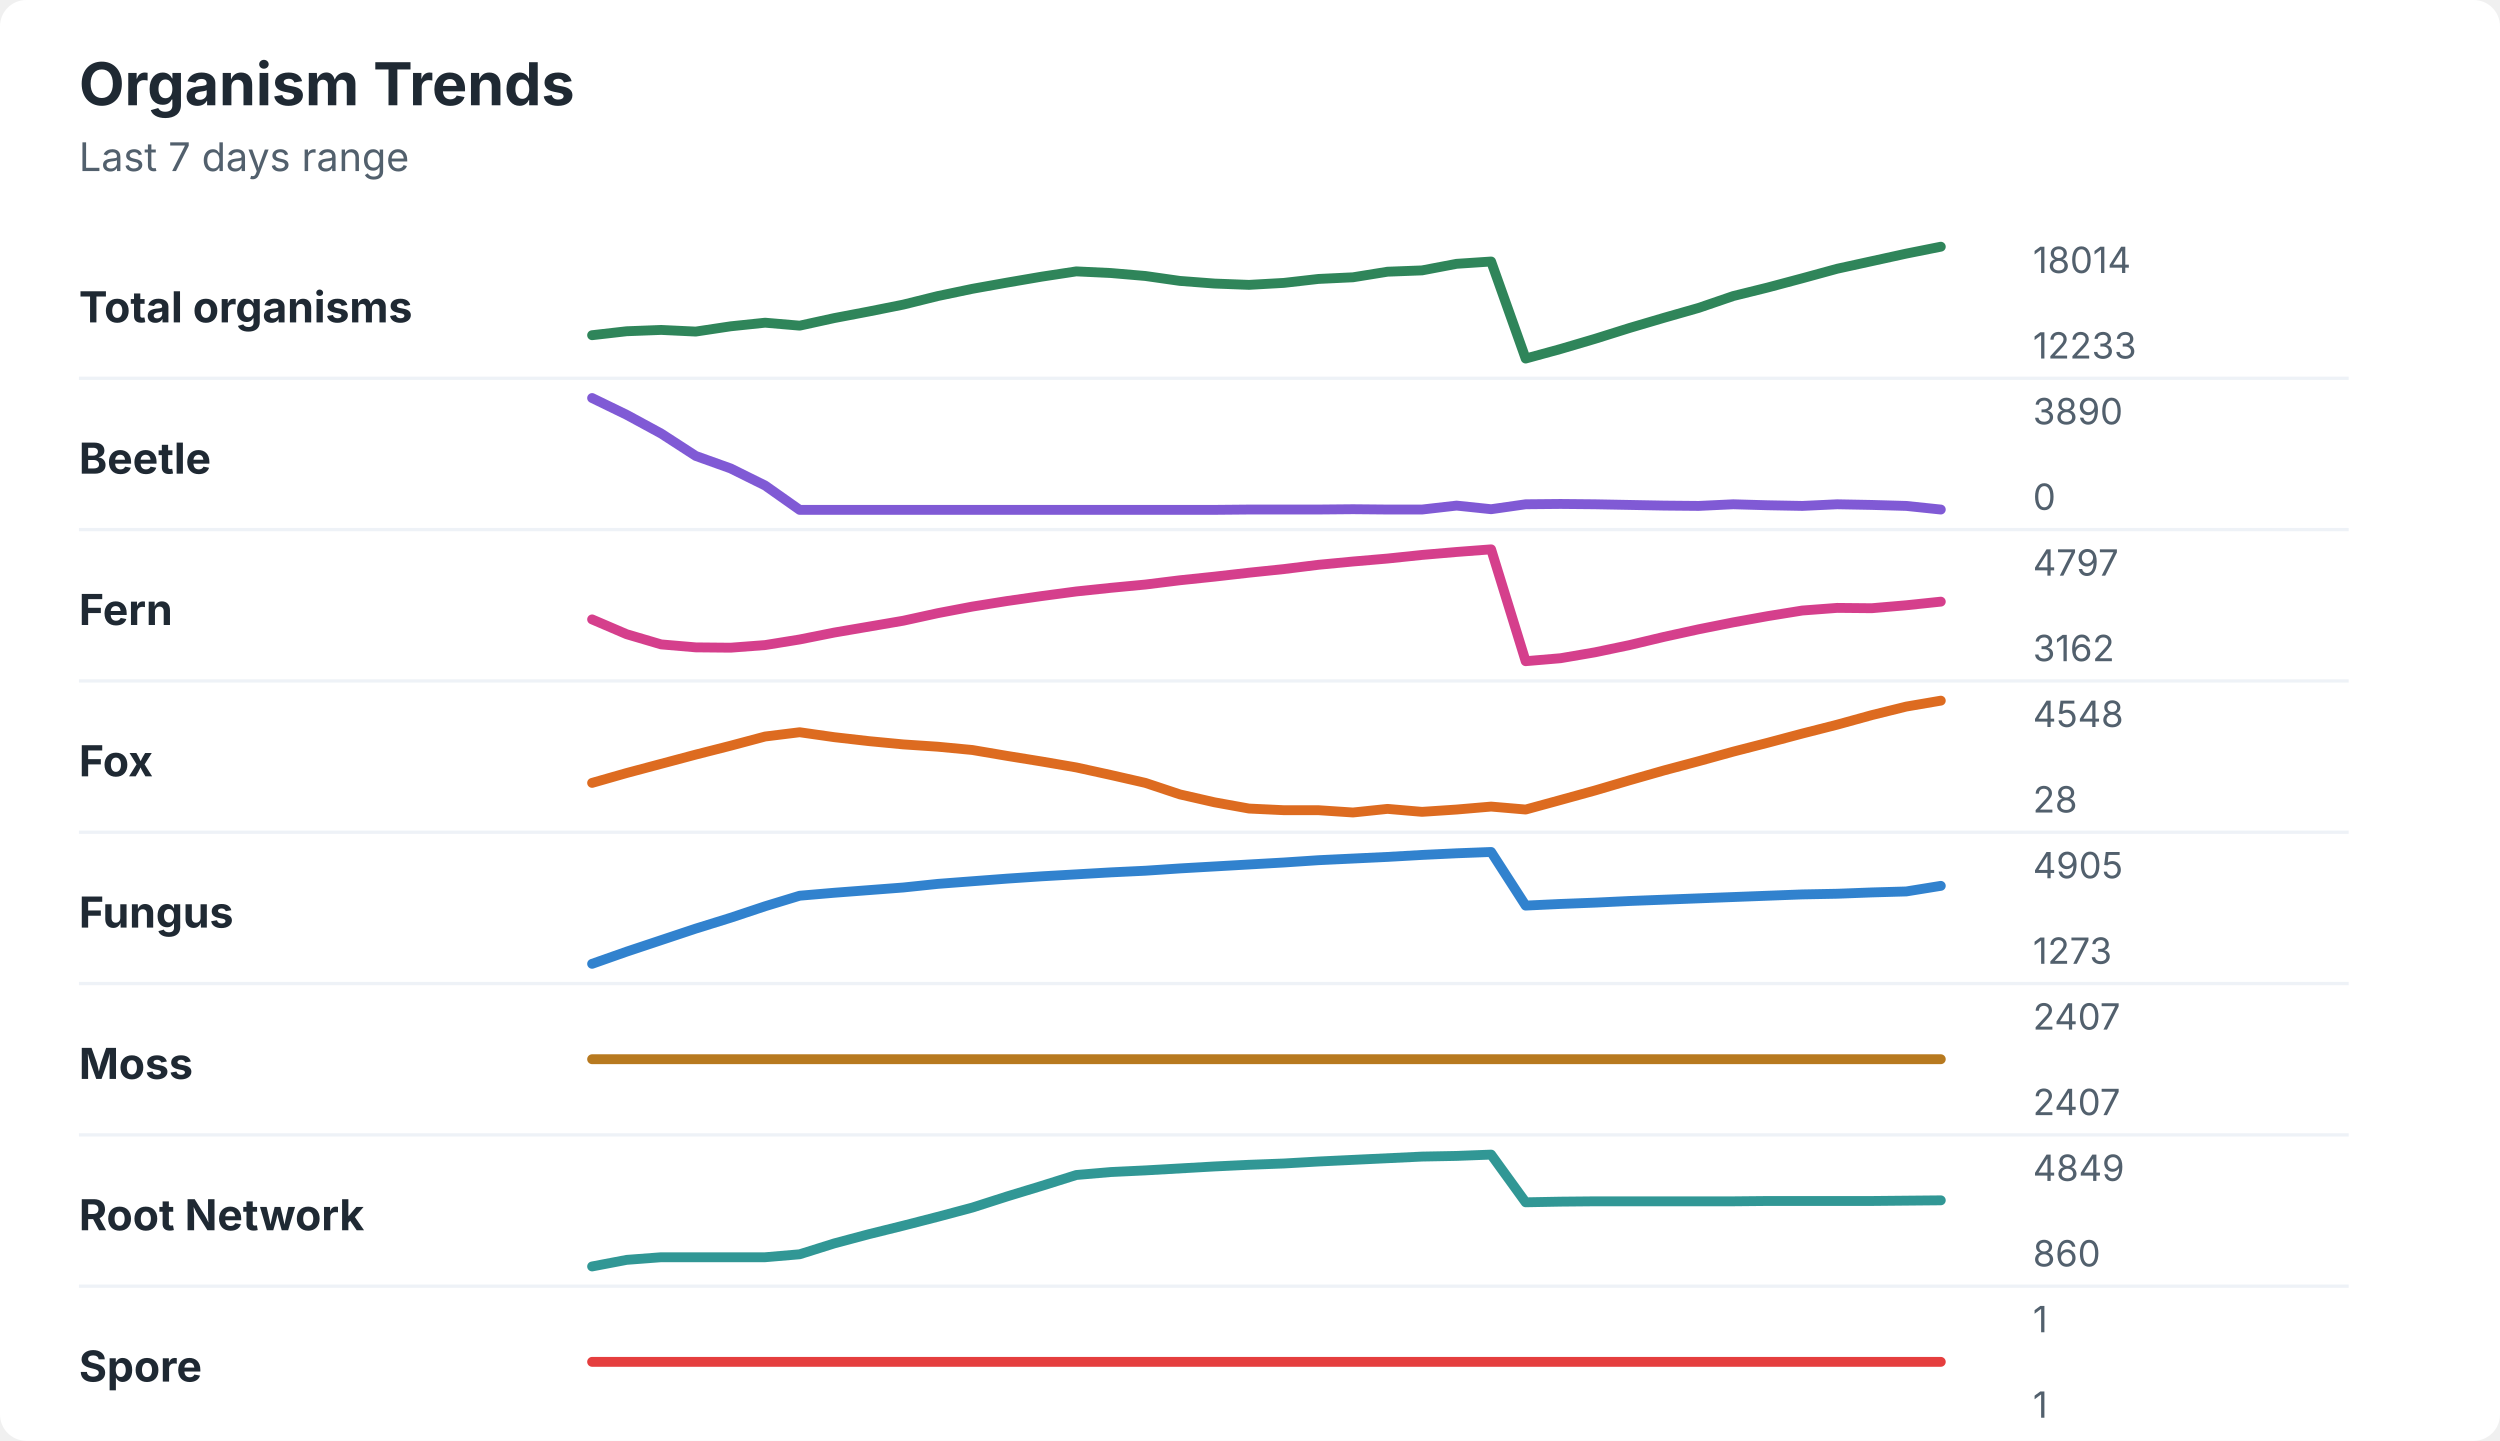
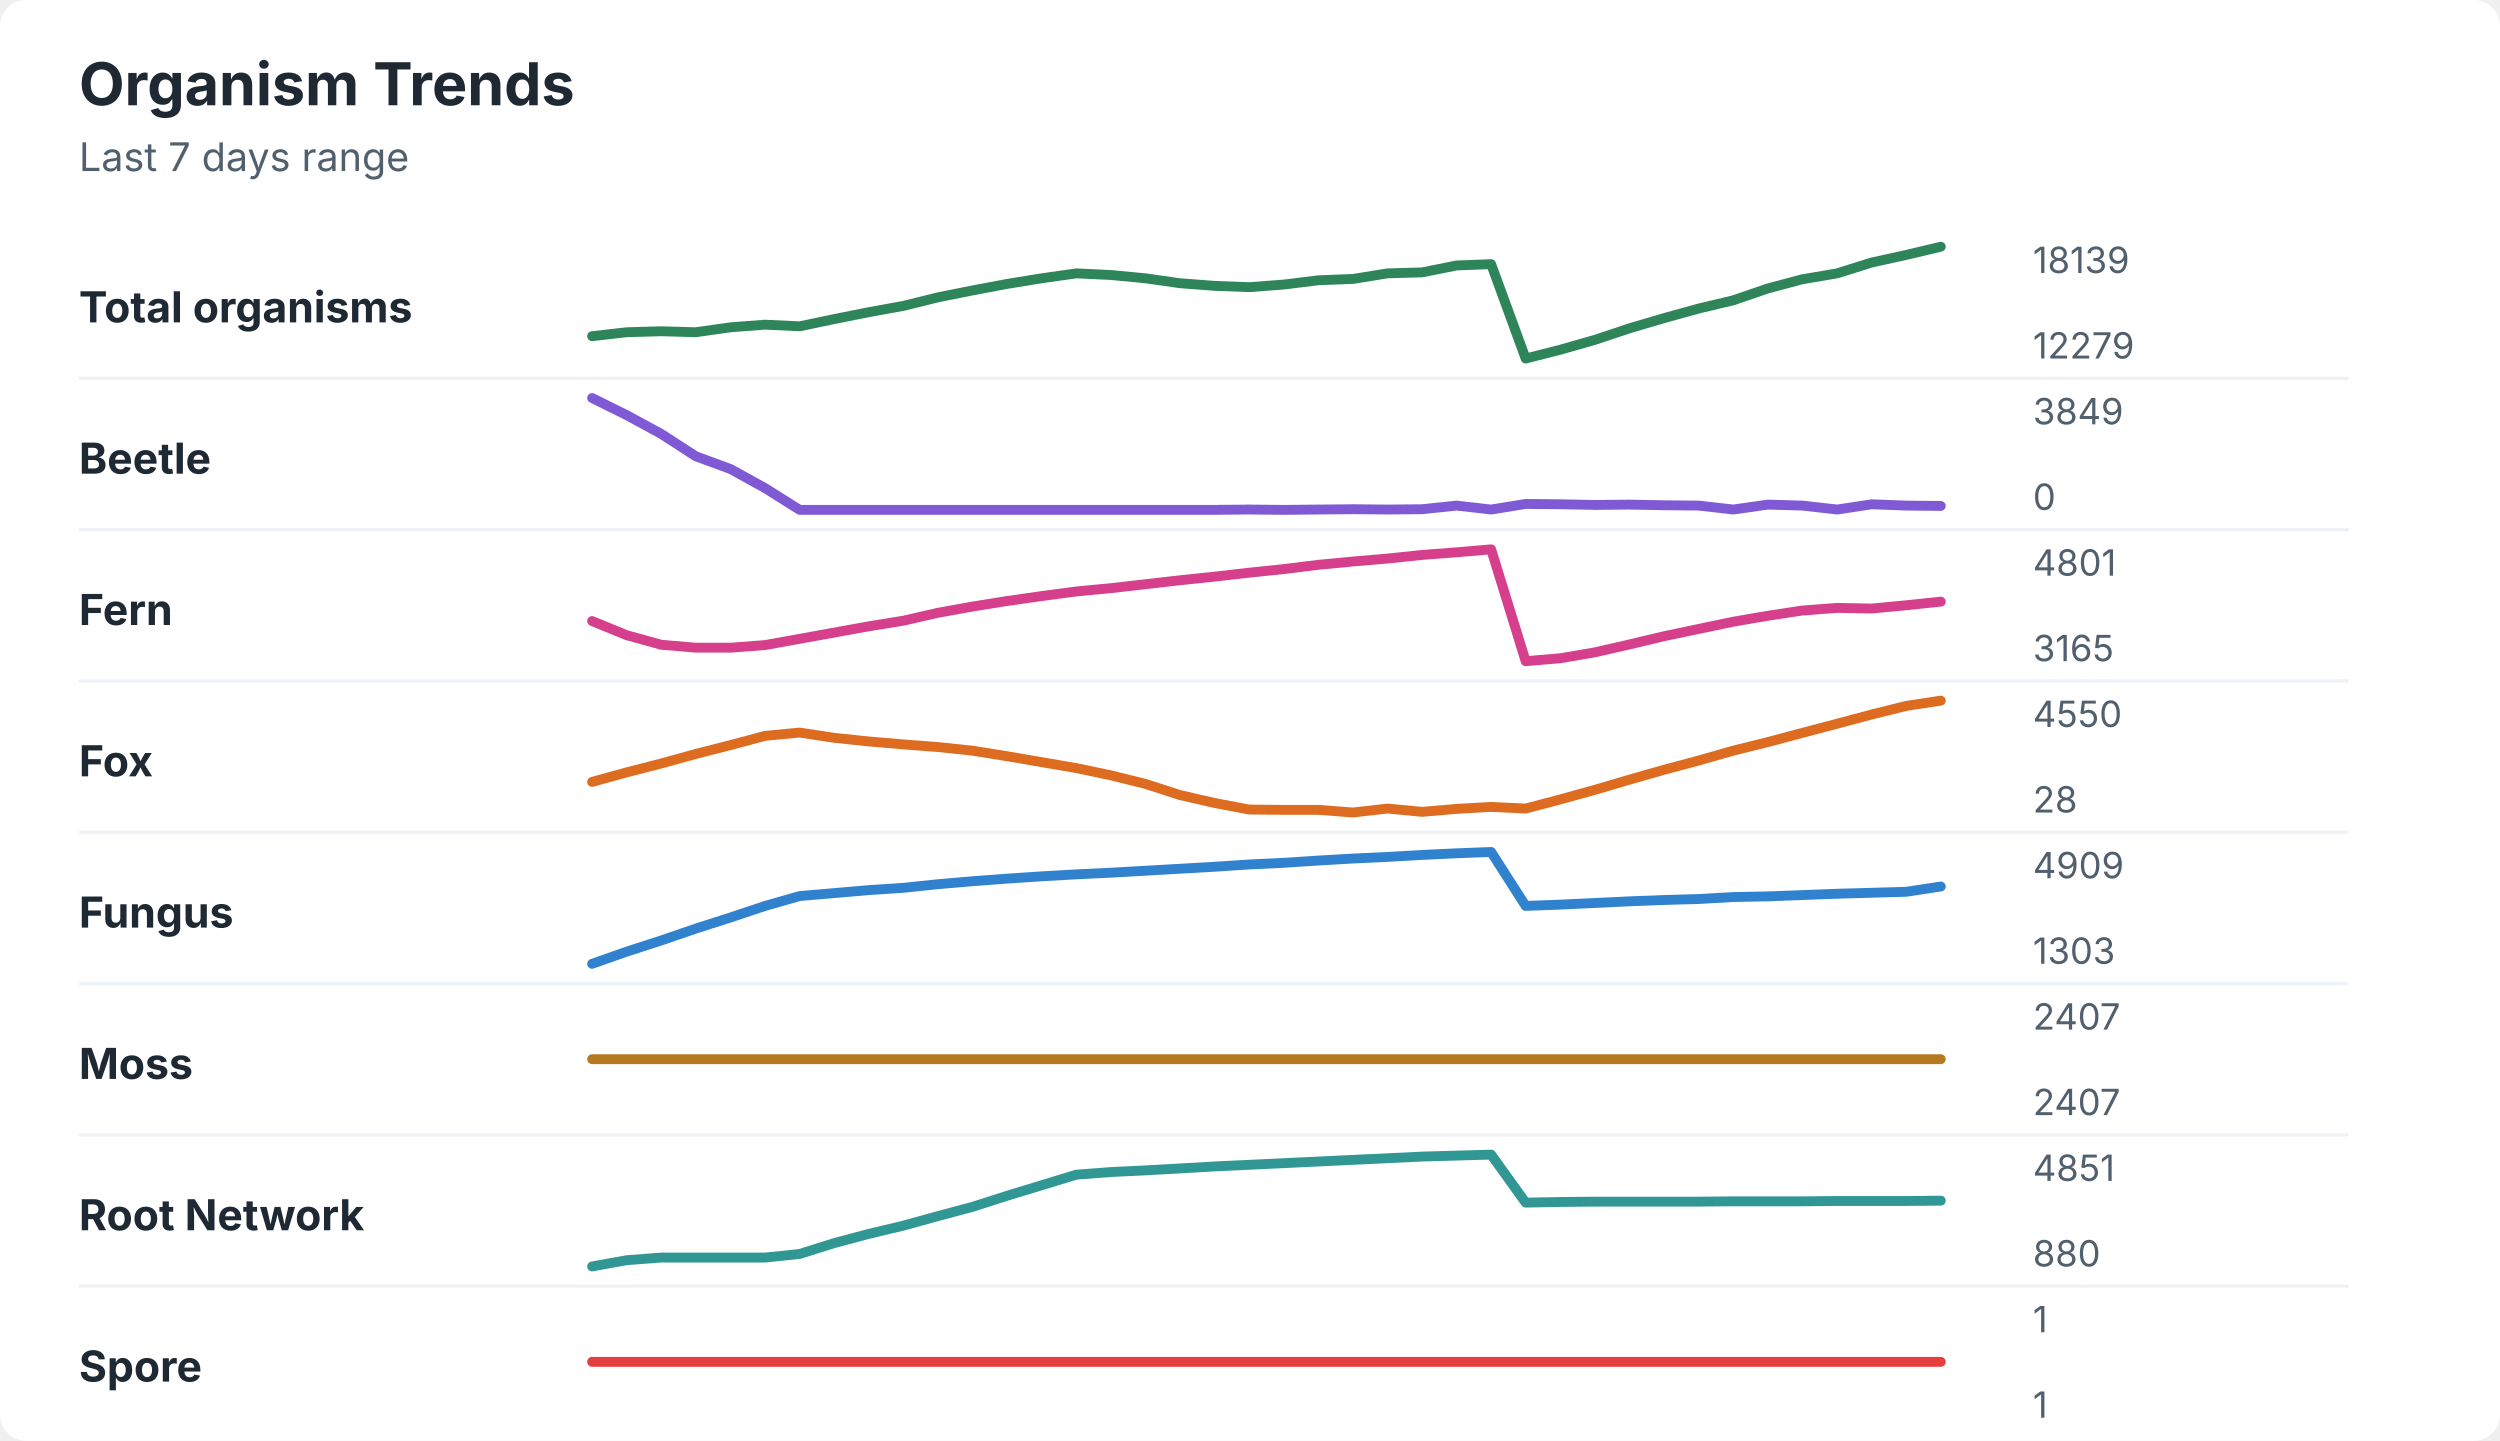
<svg xmlns="http://www.w3.org/2000/svg" width="760" height="438" viewBox="0 0 760 438" role="img" aria-labelledby="title desc">
  <rect width="760" height="438" rx="8" fill="#ffffff" />
  <style>
    text { font-family: -apple-system, BlinkMacSystemFont, "Segoe UI", sans-serif; }
    .title { font-size: 18px; font-weight: 700; fill: #1f2933; }
    .subtitle { font-size: 12px; fill: #52606d; }
    .label { font-size: 13px; font-weight: 650; fill: #1f2933; }
    .axis-value { font-size: 11px; fill: #52606d; }
    .separator { stroke: #eef2f7; stroke-width: 1; }
  </style>
  <text x="24" y="32" class="title">Organism Trends</text>
  <text x="24" y="52" class="subtitle">Last 7 days range</text>
  <text x="24" y="98" class="label">Total organisms</text>
-   <polyline points="180.0,101.9 190.5,100.7 201.0,100.3 211.5,100.8 222.1,99.2 232.6,98.1 243.1,99.0 253.6,96.7 264.1,94.7 274.6,92.6 285.1,90.0 295.6,87.8 306.2,85.9 316.7,84.1 327.2,82.5 337.7,83.0 348.2,83.9 358.7,85.4 369.2,86.2 379.7,86.6 390.3,86.0 400.8,84.8 411.3,84.3 421.8,82.6 432.3,82.2 442.8,80.2 453.3,79.5 463.8,109.0 474.4,106.1 484.9,103.0 495.4,99.7 505.9,96.6 516.4,93.6 526.9,90.0 537.4,87.4 547.9,84.6 558.5,81.7 569.0,79.4 579.5,77.1 590.0,75.0 " fill="none" stroke="#2f855a" stroke-width="3" stroke-linecap="round" stroke-linejoin="round" />
-   <text x="618" y="83" class="axis-value">18014</text>
-   <text x="618" y="109" class="axis-value">12233</text>
+   <polyline points="180.0,102.2 190.5,101.0 201.0,100.7 211.5,101.0 222.1,99.5 232.6,98.7 243.1,99.2 253.6,97.0 264.1,94.9 274.6,93.0 285.1,90.4 295.6,88.3 306.2,86.3 316.7,84.6 327.2,83.1 337.7,83.6 348.2,84.6 358.7,86.1 369.2,86.9 379.7,87.3 390.3,86.5 400.8,85.2 411.3,84.8 421.8,83.1 432.3,82.8 442.8,80.7 453.3,80.3 463.8,109.0 474.4,106.3 484.9,103.3 495.4,99.8 505.9,96.7 516.4,93.8 526.9,91.3 537.4,87.7 547.9,84.9 558.5,83.1 569.0,79.8 579.5,77.5 590.0,75.0 " fill="none" stroke="#2f855a" stroke-width="3" stroke-linecap="round" stroke-linejoin="round" />
+   <text x="618" y="83" class="axis-value">18139</text>
+   <text x="618" y="109" class="axis-value">12279</text>
  <line x1="24" y1="115.0" x2="714" y2="115.0" class="separator" />
  <text x="24" y="144" class="label">Beetle</text>
-   <polyline points="180.0,121.0 190.5,126.1 201.0,131.8 211.5,138.6 222.1,142.4 232.6,147.6 243.1,155.0 253.6,155.0 264.1,155.0 274.6,155.0 285.1,155.0 295.6,155.0 306.2,155.0 316.7,155.0 327.2,155.0 337.7,155.0 348.2,155.0 358.7,155.0 369.2,155.0 379.7,154.9 390.3,154.9 400.8,154.9 411.3,154.8 421.8,154.9 432.3,154.9 442.8,153.7 453.3,154.8 463.8,153.3 474.4,153.2 484.9,153.3 495.4,153.5 505.9,153.7 516.4,153.8 526.9,153.3 537.4,153.6 547.9,153.8 558.5,153.3 569.0,153.5 579.5,153.8 590.0,154.9 " fill="none" stroke="#805ad5" stroke-width="3" stroke-linecap="round" stroke-linejoin="round" />
-   <text x="618" y="129" class="axis-value">3890</text>
+   <polyline points="180.0,121.0 190.5,126.2 201.0,131.9 211.5,138.7 222.1,142.6 232.6,148.4 243.1,155.0 253.6,155.0 264.1,155.0 274.6,155.0 285.1,155.0 295.6,155.0 306.2,155.0 316.7,155.0 327.2,155.0 337.7,155.0 348.2,155.0 358.7,155.0 369.2,155.0 379.7,154.9 390.3,155.0 400.8,154.9 411.3,154.8 421.8,154.9 432.3,154.8 442.8,153.7 453.3,154.9 463.8,153.2 474.4,153.3 484.9,153.5 495.4,153.4 505.9,153.6 516.4,153.7 526.9,154.9 537.4,153.4 547.9,153.7 558.5,154.9 569.0,153.3 579.5,153.7 590.0,153.8 " fill="none" stroke="#805ad5" stroke-width="3" stroke-linecap="round" stroke-linejoin="round" />
+   <text x="618" y="129" class="axis-value">3849</text>
  <text x="618" y="155" class="axis-value">0</text>
  <line x1="24" y1="161.0" x2="714" y2="161.0" class="separator" />
  <text x="24" y="190" class="label">Fern</text>
-   <polyline points="180.0,188.3 190.5,192.8 201.0,195.9 211.5,196.8 222.1,196.9 232.6,196.1 243.1,194.4 253.6,192.3 264.1,190.5 274.6,188.7 285.1,186.4 295.6,184.4 306.2,182.7 316.7,181.2 327.2,179.8 337.7,178.7 348.2,177.7 358.7,176.4 369.2,175.3 379.7,174.1 390.3,173.0 400.8,171.7 411.3,170.7 421.8,169.8 432.3,168.7 442.8,167.8 453.3,167.0 463.8,201.0 474.4,200.1 484.9,198.3 495.4,196.1 505.9,193.6 516.4,191.3 526.9,189.2 537.4,187.3 547.9,185.6 558.5,184.8 569.0,184.9 579.5,184.0 590.0,182.9 " fill="none" stroke="#d53f8c" stroke-width="3" stroke-linecap="round" stroke-linejoin="round" />
-   <text x="618" y="175" class="axis-value">4797</text>
-   <text x="618" y="201" class="axis-value">3162</text>
+   <polyline points="180.0,188.8 190.5,193.1 201.0,196.0 211.5,196.9 222.1,196.9 232.6,196.1 243.1,194.2 253.6,192.3 264.1,190.4 274.6,188.7 285.1,186.3 295.6,184.4 306.2,182.7 316.7,181.2 327.2,179.8 337.7,178.8 348.2,177.6 358.7,176.4 369.2,175.3 379.7,174.1 390.3,173.0 400.8,171.7 411.3,170.7 421.8,169.8 432.3,168.7 442.8,167.9 453.3,167.0 463.8,201.0 474.4,200.1 484.9,198.3 495.4,195.9 505.9,193.4 516.4,191.2 526.9,189.0 537.4,187.2 547.9,185.6 558.5,184.8 569.0,185.0 579.5,184.0 590.0,182.9 " fill="none" stroke="#d53f8c" stroke-width="3" stroke-linecap="round" stroke-linejoin="round" />
+   <text x="618" y="175" class="axis-value">4801</text>
+   <text x="618" y="201" class="axis-value">3165</text>
  <line x1="24" y1="207.0" x2="714" y2="207.0" class="separator" />
  <text x="24" y="236" class="label">Fox</text>
-   <polyline points="180.0,238.0 190.5,235.0 201.0,232.2 211.5,229.4 222.1,226.7 232.6,223.9 243.1,222.6 253.6,224.1 264.1,225.3 274.6,226.3 285.1,227.0 295.6,228.0 306.2,229.8 316.7,231.5 327.2,233.3 337.7,235.6 348.2,238.0 358.7,241.5 369.2,243.9 379.7,245.8 390.3,246.3 400.8,246.3 411.3,247.0 421.8,245.9 432.3,246.8 442.8,246.1 453.3,245.2 463.8,246.1 474.4,243.2 484.9,240.3 495.4,237.2 505.9,234.2 516.4,231.4 526.9,228.5 537.4,225.8 547.9,223.0 558.5,220.3 569.0,217.4 579.5,214.8 590.0,213.0 " fill="none" stroke="#dd6b20" stroke-width="3" stroke-linecap="round" stroke-linejoin="round" />
-   <text x="618" y="221" class="axis-value">4548</text>
+   <polyline points="180.0,237.7 190.5,234.8 201.0,232.1 211.5,229.2 222.1,226.5 232.6,223.7 243.1,222.7 253.6,224.3 264.1,225.4 274.6,226.3 285.1,227.1 295.6,228.2 306.2,229.9 316.7,231.7 327.2,233.5 337.7,235.7 348.2,238.3 358.7,241.7 369.2,244.1 379.7,246.1 390.3,246.2 400.8,246.2 411.3,247.0 421.8,245.8 432.3,246.8 442.8,245.9 453.3,245.3 463.8,245.8 474.4,243.0 484.9,240.1 495.4,237.0 505.9,234.0 516.4,231.2 526.9,228.2 537.4,225.6 547.9,222.8 558.5,220.0 569.0,217.2 579.5,214.6 590.0,213.0 " fill="none" stroke="#dd6b20" stroke-width="3" stroke-linecap="round" stroke-linejoin="round" />
+   <text x="618" y="221" class="axis-value">4550</text>
  <text x="618" y="247" class="axis-value">28</text>
  <line x1="24" y1="253.0" x2="714" y2="253.0" class="separator" />
  <text x="24" y="282" class="label">Fungus</text>
-   <polyline points="180.0,293.0 190.5,289.3 201.0,285.8 211.5,282.3 222.1,279.0 232.6,275.5 243.1,272.3 253.6,271.4 264.1,270.6 274.6,269.8 285.1,268.7 295.6,267.9 306.2,267.1 316.7,266.4 327.2,265.8 337.7,265.2 348.2,264.7 358.7,264.0 369.2,263.4 379.7,262.8 390.3,262.2 400.8,261.5 411.3,261.0 421.8,260.5 432.3,259.9 442.8,259.4 453.3,259.0 463.8,275.3 474.4,274.8 484.9,274.4 495.4,273.9 505.9,273.5 516.4,273.1 526.9,272.7 537.4,272.3 547.9,271.9 558.5,271.7 569.0,271.3 579.5,271.0 590.0,269.3 " fill="none" stroke="#3182ce" stroke-width="3" stroke-linecap="round" stroke-linejoin="round" />
-   <text x="618" y="267" class="axis-value">4905</text>
-   <text x="618" y="293" class="axis-value">1273</text>
+   <polyline points="180.0,293.0 190.5,289.3 201.0,285.9 211.5,282.3 222.1,278.9 232.6,275.4 243.1,272.4 253.6,271.5 264.1,270.6 274.6,269.9 285.1,268.8 295.6,267.9 306.2,267.1 316.7,266.4 327.2,265.8 337.7,265.3 348.2,264.7 358.7,264.1 369.2,263.5 379.7,262.8 390.3,262.3 400.8,261.6 411.3,261.0 421.8,260.5 432.3,259.9 442.8,259.4 453.3,259.0 463.8,275.4 474.4,275.0 484.9,274.5 495.4,274.0 505.9,273.6 516.4,273.3 526.9,272.7 537.4,272.5 547.9,272.1 558.5,271.7 569.0,271.4 579.5,271.1 590.0,269.5 " fill="none" stroke="#3182ce" stroke-width="3" stroke-linecap="round" stroke-linejoin="round" />
+   <text x="618" y="267" class="axis-value">4909</text>
+   <text x="618" y="293" class="axis-value">1303</text>
  <line x1="24" y1="299.0" x2="714" y2="299.0" class="separator" />
  <text x="24" y="328" class="label">Moss</text>
  <polyline points="180.0,322.0 190.5,322.0 201.0,322.0 211.5,322.0 222.1,322.0 232.6,322.0 243.1,322.0 253.6,322.0 264.1,322.0 274.6,322.0 285.1,322.0 295.6,322.0 306.2,322.0 316.7,322.0 327.2,322.0 337.7,322.0 348.2,322.0 358.7,322.0 369.2,322.0 379.7,322.0 390.3,322.0 400.8,322.0 411.3,322.0 421.8,322.0 432.3,322.0 442.8,322.0 453.3,322.0 463.8,322.0 474.4,322.0 484.9,322.0 495.4,322.0 505.9,322.0 516.4,322.0 526.9,322.0 537.4,322.0 547.9,322.0 558.5,322.0 569.0,322.0 579.5,322.0 590.0,322.0 " fill="none" stroke="#b7791f" stroke-width="3" stroke-linecap="round" stroke-linejoin="round" />
  <text x="618" y="313" class="axis-value">2407</text>
  <text x="618" y="339" class="axis-value">2407</text>
  <line x1="24" y1="345.0" x2="714" y2="345.0" class="separator" />
  <text x="24" y="374" class="label">Root Network</text>
-   <polyline points="180.0,385.0 190.5,383.0 201.0,382.2 211.5,382.2 222.1,382.2 232.6,382.2 243.1,381.3 253.6,378.0 264.1,375.2 274.6,372.6 285.1,369.9 295.6,367.1 306.2,363.7 316.7,360.5 327.2,357.2 337.7,356.3 348.2,355.8 358.7,355.2 369.2,354.6 379.7,354.1 390.3,353.7 400.8,353.1 411.3,352.6 421.8,352.1 432.3,351.6 442.8,351.4 453.3,351.0 463.8,365.5 474.4,365.3 484.9,365.2 495.4,365.2 505.9,365.2 516.4,365.2 526.9,365.2 537.4,365.1 547.9,365.1 558.5,365.1 569.0,365.1 579.5,365.0 590.0,364.9 " fill="none" stroke="#319795" stroke-width="3" stroke-linecap="round" stroke-linejoin="round" />
-   <text x="618" y="359" class="axis-value">4849</text>
-   <text x="618" y="385" class="axis-value">860</text>
+   <polyline points="180.0,385.0 190.5,383.1 201.0,382.3 211.5,382.3 222.1,382.3 232.6,382.3 243.1,381.2 253.6,377.9 264.1,375.1 274.6,372.6 285.1,369.7 295.6,366.9 306.2,363.5 316.7,360.3 327.2,357.1 337.7,356.3 348.2,355.8 358.7,355.2 369.2,354.6 379.7,354.1 390.3,353.6 400.8,353.1 411.3,352.6 421.8,352.1 432.3,351.6 442.8,351.3 453.3,351.0 463.8,365.6 474.4,365.4 484.9,365.3 495.4,365.3 505.9,365.3 516.4,365.3 526.9,365.2 537.4,365.2 547.9,365.2 558.5,365.1 569.0,365.1 579.5,365.1 590.0,365.0 " fill="none" stroke="#319795" stroke-width="3" stroke-linecap="round" stroke-linejoin="round" />
+   <text x="618" y="359" class="axis-value">4851</text>
+   <text x="618" y="385" class="axis-value">880</text>
  <line x1="24" y1="391.0" x2="714" y2="391.0" class="separator" />
  <text x="24" y="420" class="label">Spore</text>
  <polyline points="180.0,414.0 190.5,414.0 201.0,414.0 211.5,414.0 222.1,414.0 232.6,414.0 243.1,414.0 253.6,414.0 264.1,414.0 274.6,414.0 285.1,414.0 295.6,414.0 306.2,414.0 316.7,414.0 327.2,414.0 337.7,414.0 348.2,414.0 358.7,414.0 369.2,414.0 379.7,414.0 390.3,414.0 400.8,414.0 411.3,414.0 421.8,414.0 432.3,414.0 442.8,414.0 453.3,414.0 463.8,414.0 474.4,414.0 484.9,414.0 495.4,414.0 505.9,414.0 516.4,414.0 526.9,414.0 537.4,414.0 547.9,414.0 558.5,414.0 569.0,414.0 579.5,414.0 590.0,414.0 " fill="none" stroke="#e53e3e" stroke-width="3" stroke-linecap="round" stroke-linejoin="round" />
  <text x="618" y="405" class="axis-value">1</text>
  <text x="618" y="431" class="axis-value">1</text>
</svg>
